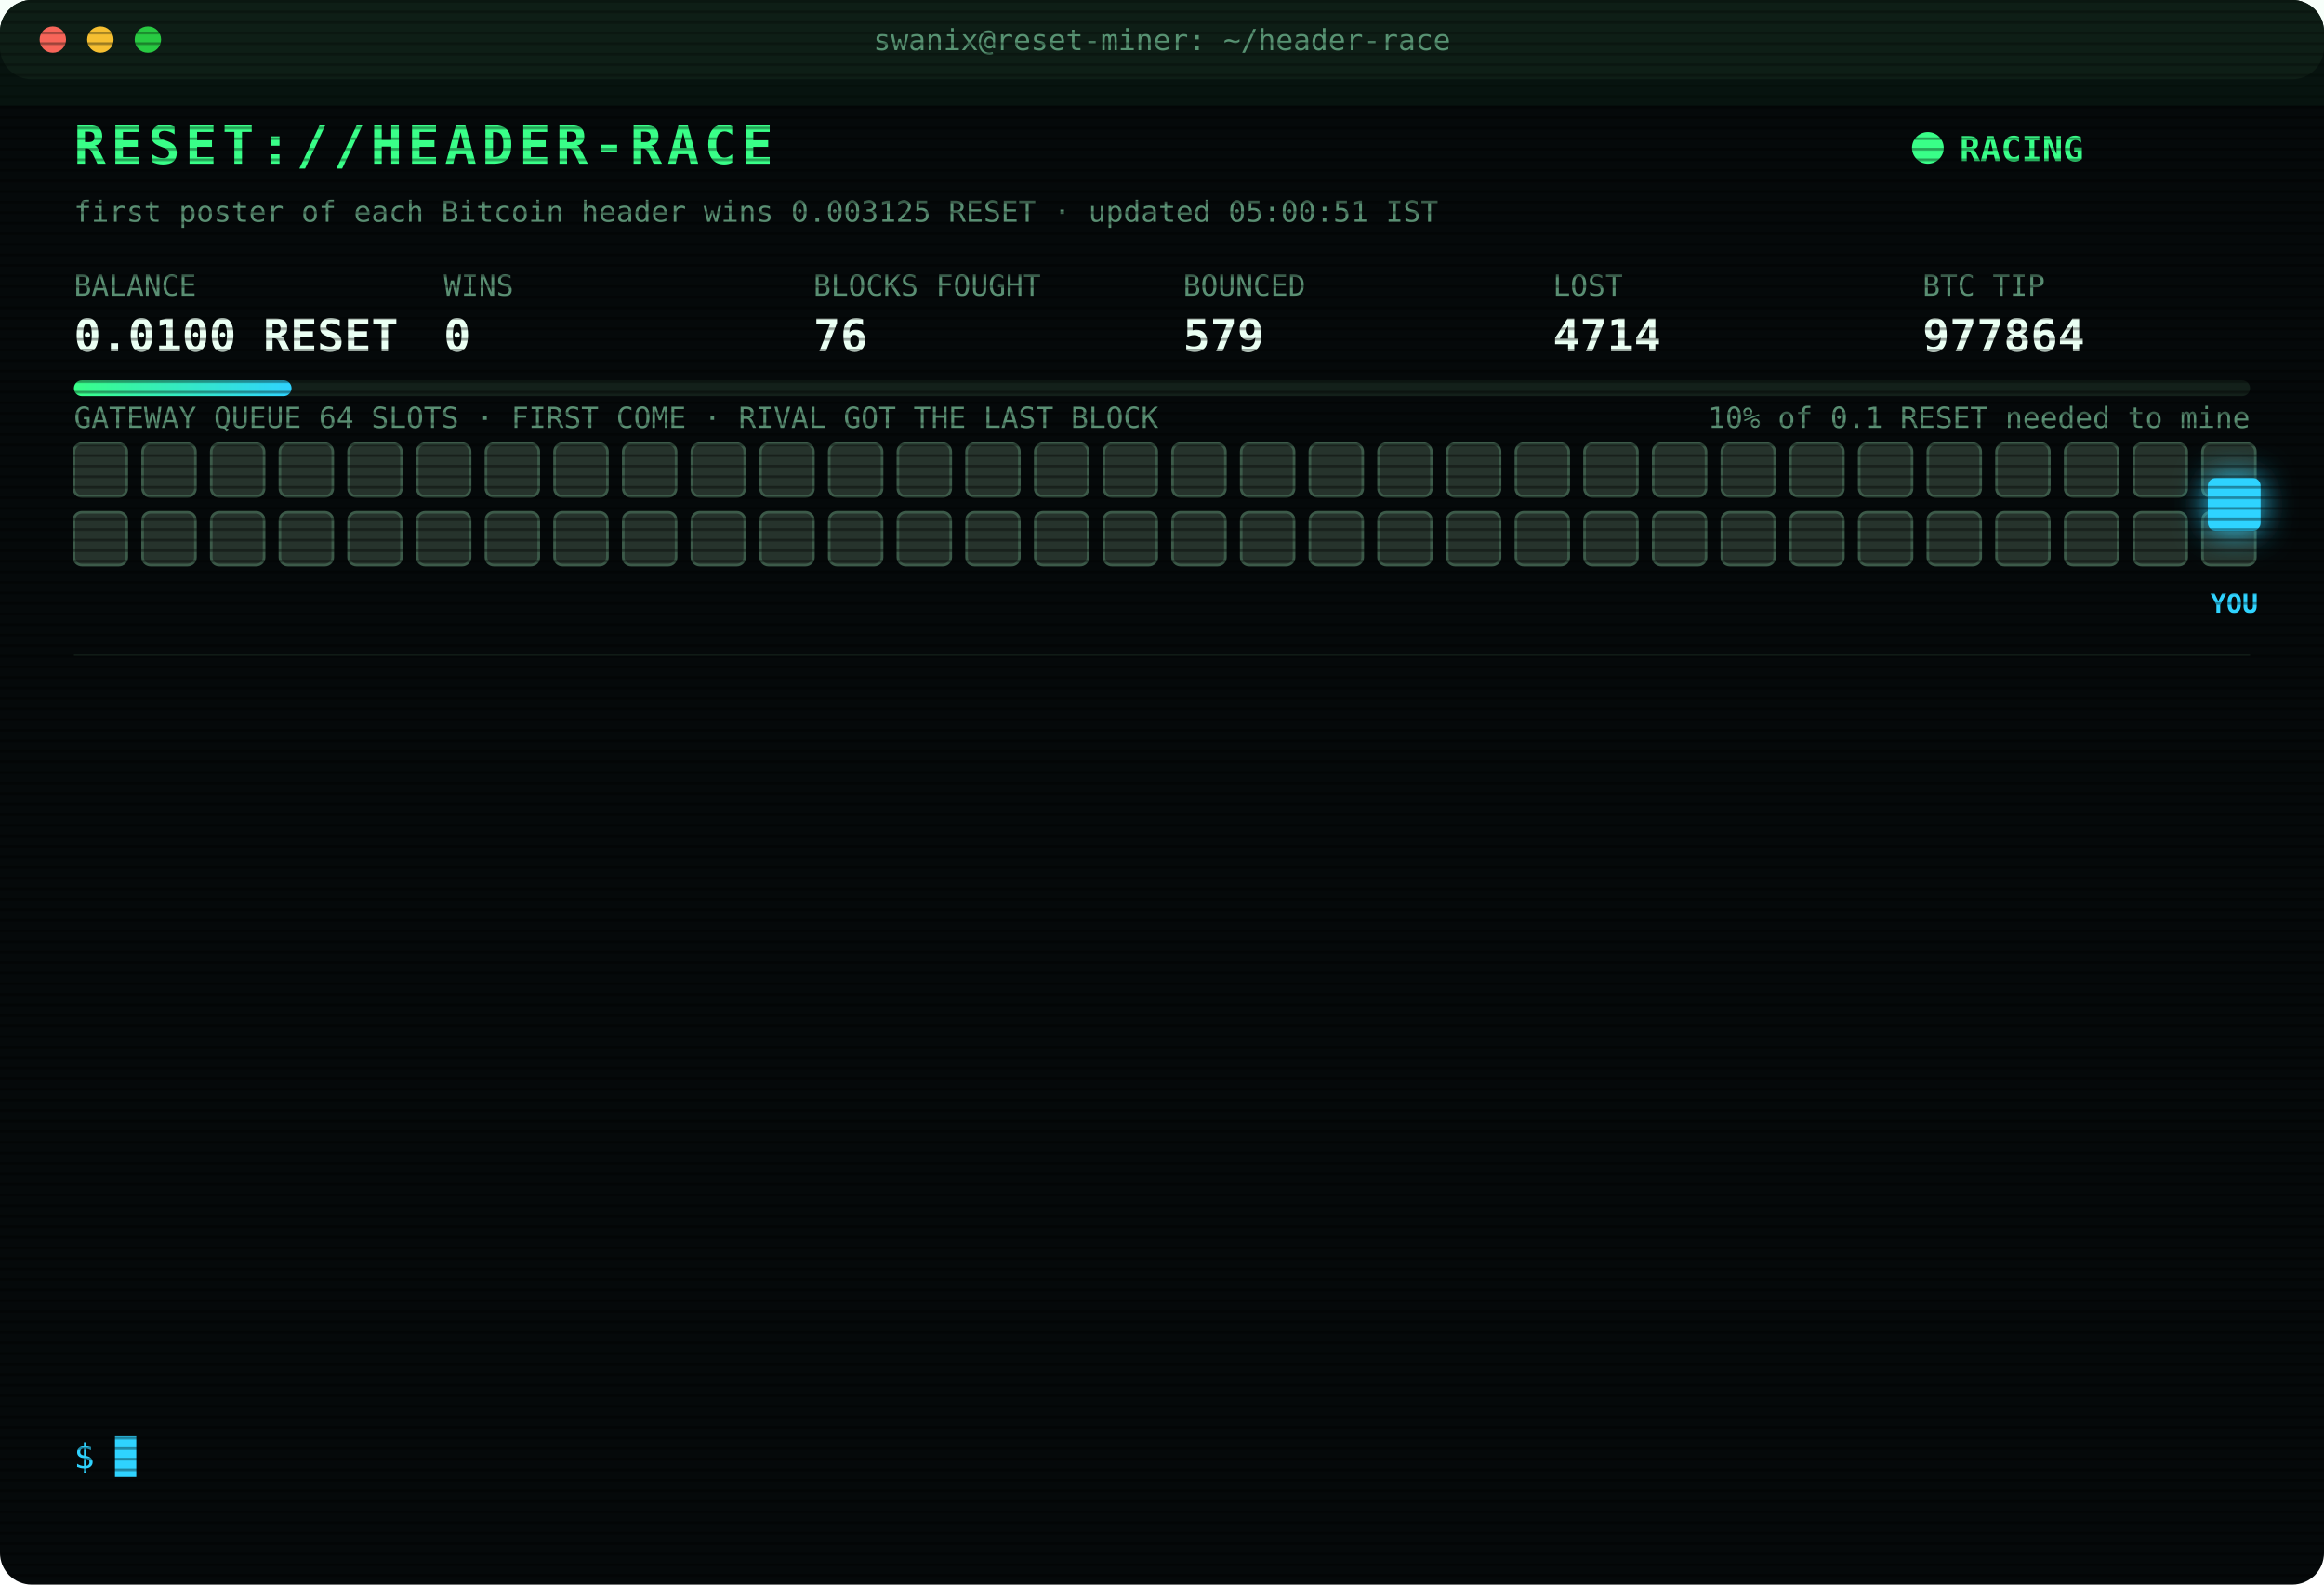
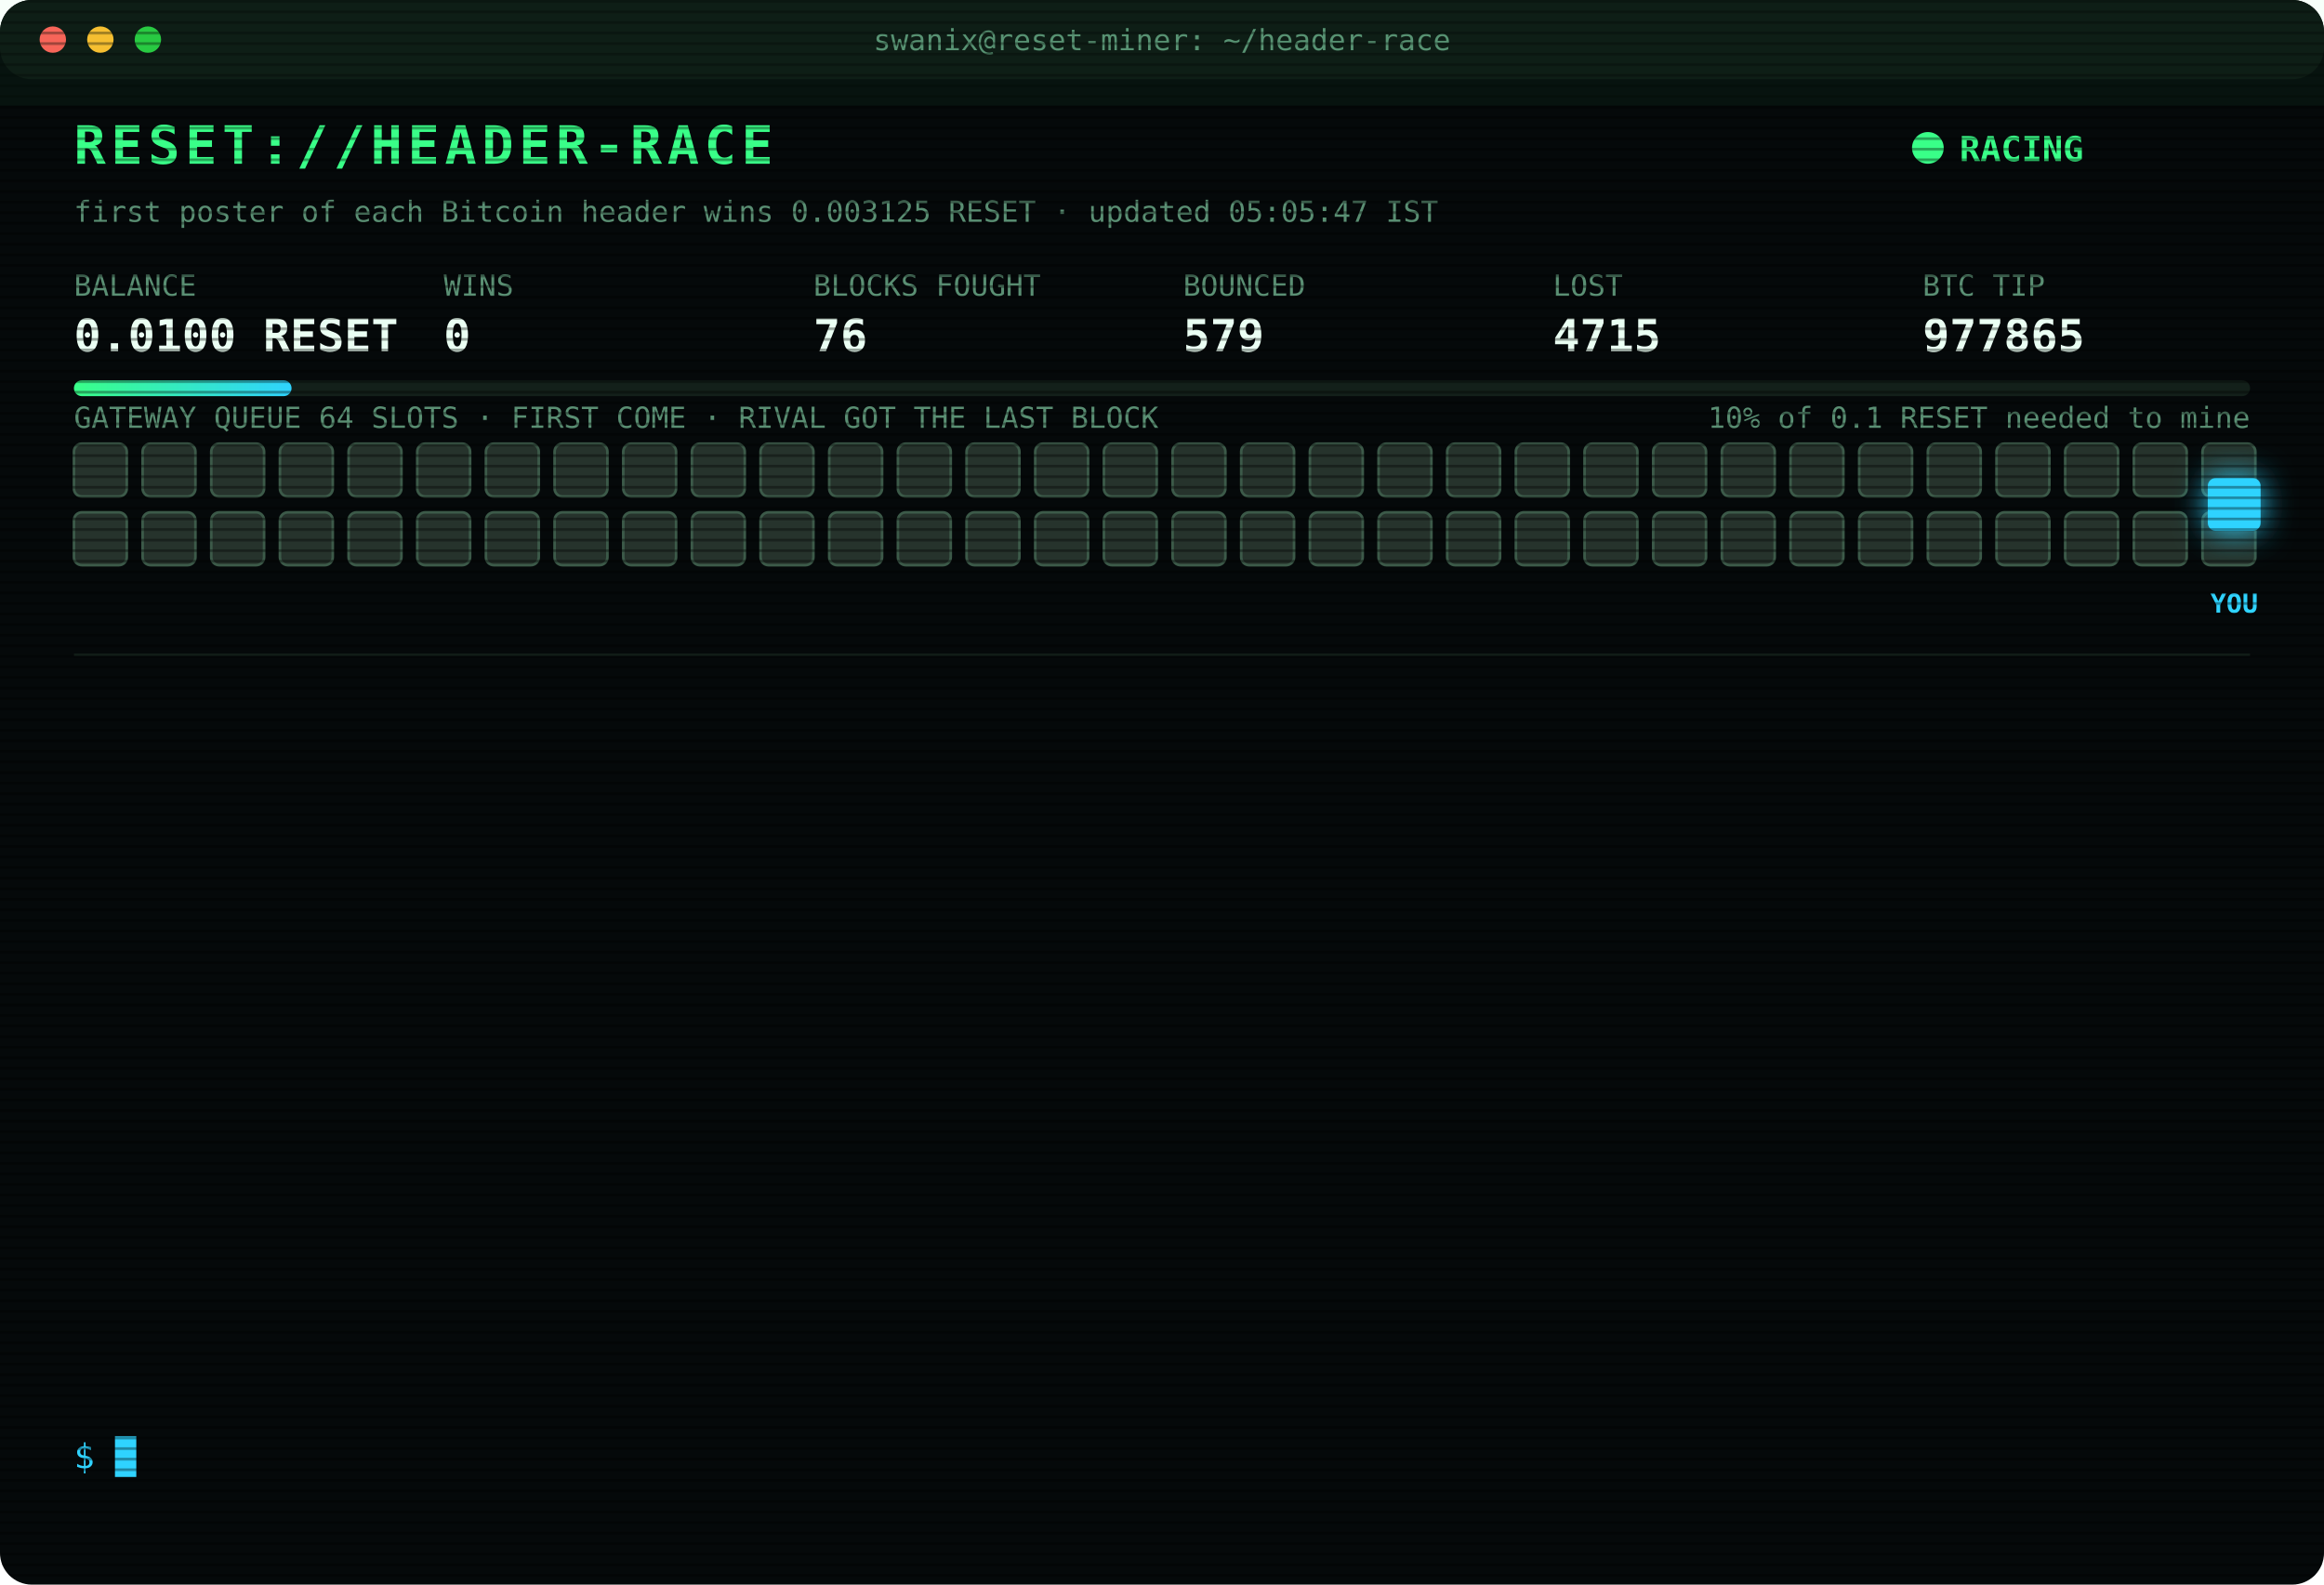
<svg xmlns="http://www.w3.org/2000/svg" width="880" height="600" viewBox="0 0 880 600" font-family="ui-monospace,SFMono-Regular,Menlo,Consolas,monospace">
  <style>
text{font-size:13px;fill:#7CFFB2}
.title{font-size:20px;font-weight:700;fill:#39FF88;letter-spacing:2px;animation:glitch 3s infinite steps(1)}
.sub{fill:#2fd3ff}.k{fill:#5a8f73;font-size:11px}.v{font-size:17px;font-weight:700;fill:#eafff3}
.ts{fill:#3f6b56}.boot{fill:#2fd3ff}.dim{fill:#5a8f73}.bad{fill:#ff4d6d}.warn{fill:#ffd23f}.mag{fill:#ff5cf0}.win{fill:#39FF88;font-weight:700}
.tag{font-size:10px;fill:#2fd3ff;font-weight:700}
.rival{fill:#26332c;stroke:#3c5a49;animation:jam 1.2s infinite alternate}
.idle{fill:#141c18;stroke:#22302a;animation:breathe 4s infinite}
.me{fill:#2fd3ff;filter:drop-shadow(0 0 6px #2fd3ff)}
.hover{animation:nudge 1.1s infinite ease-in-out}.bounce{animation:kick 1.4s infinite}
.ln{opacity:0;animation:in .4s forwards}
.cur{animation:blink 1s infinite steps(1)}
.scan{animation:scan 6s infinite linear}
.led{animation:blink 1.4s infinite}
@keyframes in{from{opacity:0;transform:translateX(-6px)}to{opacity:1;transform:none}}
@keyframes blink{50%{opacity:0}}
@keyframes jam{to{fill:#33463b}}
@keyframes breathe{50%{opacity:.4}}
@keyframes nudge{50%{transform:translateX(-10px)}}
@keyframes kick{0%,100%{transform:none}30%{transform:translateX(-14px)}55%{transform:translateX(10px) translateY(-6px)}}
@keyframes glitch{0%,92%{transform:none}93%{transform:translateX(2px);fill:#ff4d6d}95%{transform:translateX(-2px);fill:#2fd3ff}97%{transform:none}}
@keyframes scan{from{transform:translateY(-40px)}to{transform:translateY(600px)}}
</style>
  <defs>
    <pattern id="sl" width="4" height="4" patternUnits="userSpaceOnUse">
      <rect width="4" height="1" fill="#000" opacity=".35" />
    </pattern>
    <linearGradient id="bar">
      <stop offset="0" stop-color="#39FF88" />
      <stop offset="1" stop-color="#2fd3ff" />
    </linearGradient>
  </defs>
  <rect width="880" height="600" rx="12" fill="#05090a" />
  <rect width="880" height="30" rx="12" fill="#0d1512" />
  <circle cx="20" cy="15" r="5" fill="#ff5f57" />
  <circle cx="38" cy="15" r="5" fill="#febc2e" />
  <circle cx="56" cy="15" r="5" fill="#28c840" />
  <text x="440" y="19" text-anchor="middle" class="k">swanix@reset-miner: ~/header-race</text>
  <text x="28" y="62" class="title">RESET://HEADER-RACE</text>
  <circle class="led" cx="730" cy="56" r="6" fill="#39FF88" />
  <text x="742" y="61" class="win">RACING</text>
-   <text x="28" y="84" class="k">first poster of each Bitcoin header wins 0.003125 RESET · updated 05:00:51 IST</text>
+   <text x="28" y="84" class="k">first poster of each Bitcoin header wins 0.003125 RESET · updated 05:05:47 IST</text>
  <text x="28" y="112" class="k">BALANCE</text>
  <text x="28" y="133" class="v">0.0100 RESET</text>
  <text x="168" y="112" class="k">WINS</text>
  <text x="168" y="133" class="v">0</text>
  <text x="308" y="112" class="k">BLOCKS FOUGHT</text>
  <text x="308" y="133" class="v">76</text>
  <text x="448" y="112" class="k">BOUNCED</text>
  <text x="448" y="133" class="v">579</text>
  <text x="588" y="112" class="k">LOST</text>
-   <text x="588" y="133" class="v">4714</text>
+   <text x="588" y="133" class="v">4715</text>
  <text x="728" y="112" class="k">BTC TIP</text>
-   <text x="728" y="133" class="v">977864</text>
+   <text x="728" y="133" class="v">977865</text>
  <rect x="28" y="144" width="824" height="6" rx="3" fill="#13201a" />
  <rect x="28" y="144" width="82.4" height="6" rx="3" fill="url(#bar)" />
  <text x="852" y="162" text-anchor="end" class="k">10% of 0.1 RESET needed to mine</text>
  <text x="28" y="162" class="k">GATEWAY QUEUE 64 SLOTS · FIRST COME · RIVAL GOT THE LAST BLOCK</text>
  <rect class="rival" x="28" y="168" width="20" height="20" rx="3" style="animation-delay:0.00s" />
  <rect class="rival" x="54" y="168" width="20" height="20" rx="3" style="animation-delay:0.05s" />
  <rect class="rival" x="80" y="168" width="20" height="20" rx="3" style="animation-delay:0.10s" />
  <rect class="rival" x="106" y="168" width="20" height="20" rx="3" style="animation-delay:0.15s" />
  <rect class="rival" x="132" y="168" width="20" height="20" rx="3" style="animation-delay:0.20s" />
  <rect class="rival" x="158" y="168" width="20" height="20" rx="3" style="animation-delay:0.25s" />
  <rect class="rival" x="184" y="168" width="20" height="20" rx="3" style="animation-delay:0.30s" />
  <rect class="rival" x="210" y="168" width="20" height="20" rx="3" style="animation-delay:0.35s" />
  <rect class="rival" x="236" y="168" width="20" height="20" rx="3" style="animation-delay:0.40s" />
  <rect class="rival" x="262" y="168" width="20" height="20" rx="3" style="animation-delay:0.45s" />
  <rect class="rival" x="288" y="168" width="20" height="20" rx="3" style="animation-delay:0.50s" />
  <rect class="rival" x="314" y="168" width="20" height="20" rx="3" style="animation-delay:0.55s" />
  <rect class="rival" x="340" y="168" width="20" height="20" rx="3" style="animation-delay:0.60s" />
  <rect class="rival" x="366" y="168" width="20" height="20" rx="3" style="animation-delay:0.65s" />
  <rect class="rival" x="392" y="168" width="20" height="20" rx="3" style="animation-delay:0.70s" />
  <rect class="rival" x="418" y="168" width="20" height="20" rx="3" style="animation-delay:0.75s" />
  <rect class="rival" x="444" y="168" width="20" height="20" rx="3" style="animation-delay:0.80s" />
  <rect class="rival" x="470" y="168" width="20" height="20" rx="3" style="animation-delay:0.85s" />
  <rect class="rival" x="496" y="168" width="20" height="20" rx="3" style="animation-delay:0.90s" />
  <rect class="rival" x="522" y="168" width="20" height="20" rx="3" style="animation-delay:0.95s" />
  <rect class="rival" x="548" y="168" width="20" height="20" rx="3" style="animation-delay:1.00s" />
  <rect class="rival" x="574" y="168" width="20" height="20" rx="3" style="animation-delay:1.05s" />
  <rect class="rival" x="600" y="168" width="20" height="20" rx="3" style="animation-delay:1.10s" />
  <rect class="rival" x="626" y="168" width="20" height="20" rx="3" style="animation-delay:1.15s" />
  <rect class="rival" x="652" y="168" width="20" height="20" rx="3" style="animation-delay:1.20s" />
  <rect class="rival" x="678" y="168" width="20" height="20" rx="3" style="animation-delay:1.25s" />
  <rect class="rival" x="704" y="168" width="20" height="20" rx="3" style="animation-delay:1.30s" />
  <rect class="rival" x="730" y="168" width="20" height="20" rx="3" style="animation-delay:1.35s" />
  <rect class="rival" x="756" y="168" width="20" height="20" rx="3" style="animation-delay:1.40s" />
  <rect class="rival" x="782" y="168" width="20" height="20" rx="3" style="animation-delay:1.45s" />
  <rect class="rival" x="808" y="168" width="20" height="20" rx="3" style="animation-delay:1.50s" />
  <rect class="rival" x="834" y="168" width="20" height="20" rx="3" style="animation-delay:1.55s" />
  <rect class="rival" x="28" y="194" width="20" height="20" rx="3" style="animation-delay:1.60s" />
  <rect class="rival" x="54" y="194" width="20" height="20" rx="3" style="animation-delay:1.65s" />
  <rect class="rival" x="80" y="194" width="20" height="20" rx="3" style="animation-delay:1.70s" />
  <rect class="rival" x="106" y="194" width="20" height="20" rx="3" style="animation-delay:1.75s" />
  <rect class="rival" x="132" y="194" width="20" height="20" rx="3" style="animation-delay:1.80s" />
  <rect class="rival" x="158" y="194" width="20" height="20" rx="3" style="animation-delay:1.85s" />
  <rect class="rival" x="184" y="194" width="20" height="20" rx="3" style="animation-delay:1.90s" />
  <rect class="rival" x="210" y="194" width="20" height="20" rx="3" style="animation-delay:1.95s" />
  <rect class="rival" x="236" y="194" width="20" height="20" rx="3" style="animation-delay:2.00s" />
  <rect class="rival" x="262" y="194" width="20" height="20" rx="3" style="animation-delay:2.05s" />
  <rect class="rival" x="288" y="194" width="20" height="20" rx="3" style="animation-delay:2.10s" />
  <rect class="rival" x="314" y="194" width="20" height="20" rx="3" style="animation-delay:2.15s" />
  <rect class="rival" x="340" y="194" width="20" height="20" rx="3" style="animation-delay:2.20s" />
  <rect class="rival" x="366" y="194" width="20" height="20" rx="3" style="animation-delay:2.25s" />
  <rect class="rival" x="392" y="194" width="20" height="20" rx="3" style="animation-delay:2.30s" />
  <rect class="rival" x="418" y="194" width="20" height="20" rx="3" style="animation-delay:2.35s" />
  <rect class="rival" x="444" y="194" width="20" height="20" rx="3" style="animation-delay:2.40s" />
  <rect class="rival" x="470" y="194" width="20" height="20" rx="3" style="animation-delay:2.45s" />
  <rect class="rival" x="496" y="194" width="20" height="20" rx="3" style="animation-delay:2.50s" />
  <rect class="rival" x="522" y="194" width="20" height="20" rx="3" style="animation-delay:2.55s" />
  <rect class="rival" x="548" y="194" width="20" height="20" rx="3" style="animation-delay:2.60s" />
  <rect class="rival" x="574" y="194" width="20" height="20" rx="3" style="animation-delay:2.65s" />
  <rect class="rival" x="600" y="194" width="20" height="20" rx="3" style="animation-delay:2.70s" />
  <rect class="rival" x="626" y="194" width="20" height="20" rx="3" style="animation-delay:2.75s" />
  <rect class="rival" x="652" y="194" width="20" height="20" rx="3" style="animation-delay:2.80s" />
  <rect class="rival" x="678" y="194" width="20" height="20" rx="3" style="animation-delay:2.85s" />
  <rect class="rival" x="704" y="194" width="20" height="20" rx="3" style="animation-delay:2.90s" />
  <rect class="rival" x="730" y="194" width="20" height="20" rx="3" style="animation-delay:2.95s" />
  <rect class="rival" x="756" y="194" width="20" height="20" rx="3" style="animation-delay:3.00s" />
  <rect class="rival" x="782" y="194" width="20" height="20" rx="3" style="animation-delay:3.05s" />
  <rect class="rival" x="808" y="194" width="20" height="20" rx="3" style="animation-delay:3.10s" />
  <rect class="rival" x="834" y="194" width="20" height="20" rx="3" style="animation-delay:3.15s" />
  <g class="hover">
    <rect class="me" x="836" y="181" width="20" height="20" rx="3" />
    <text class="tag" x="846" y="232" text-anchor="middle">YOU</text>
  </g>
  <line x1="28" x2="852" y1="248" y2="248" stroke="#13201a" />
  <g class="ln" style="animation-delay:0.40s">
-     <text x="28" y="270" class="ts">02:26:15</text>
-     <text x="104" y="270" class="bad">[LOST] #977851 taken by a rival miner</text>
+     <text x="28" y="270" class="ts">02:34:08</text>
+     <text x="104" y="270" class="bad">[LOST] #977852 taken by a rival miner</text>
  </g>
  <g class="ln" style="animation-delay:0.65s">
-     <text x="28" y="292" class="ts">02:34:08</text>
-     <text x="104" y="292" class="bad">[LOST] #977852 taken by a rival miner</text>
+     <text x="28" y="292" class="ts">02:42:36</text>
+     <text x="104" y="292" class="bad">[LOST] #977853 taken by a rival miner</text>
  </g>
  <g class="ln" style="animation-delay:0.90s">
-     <text x="28" y="314" class="ts">02:42:36</text>
-     <text x="104" y="314" class="bad">[LOST] #977853 taken by a rival miner</text>
+     <text x="28" y="314" class="ts">02:58:52</text>
+     <text x="104" y="314" class="bad">[LOST] #977856 taken by a rival miner</text>
  </g>
  <g class="ln" style="animation-delay:1.15s">
-     <text x="28" y="336" class="ts">02:58:52</text>
-     <text x="104" y="336" class="bad">[LOST] #977856 taken by a rival miner</text>
+     <text x="28" y="336" class="ts">03:15:46</text>
+     <text x="104" y="336" class="bad">[LOST] #977857 taken by a rival miner</text>
  </g>
  <g class="ln" style="animation-delay:1.40s">
-     <text x="28" y="358" class="ts">03:15:46</text>
-     <text x="104" y="358" class="bad">[LOST] #977857 taken by a rival miner</text>
+     <text x="28" y="358" class="ts">03:27:55</text>
+     <text x="104" y="358" class="bad">[LOST] #977858 taken by a rival miner</text>
  </g>
  <g class="ln" style="animation-delay:1.65s">
-     <text x="28" y="380" class="ts">03:27:55</text>
-     <text x="104" y="380" class="bad">[LOST] #977858 taken by a rival miner</text>
+     <text x="28" y="380" class="ts">03:32:41</text>
+     <text x="104" y="380" class="bad">[LOST] #977859 taken by a rival miner</text>
  </g>
  <g class="ln" style="animation-delay:1.90s">
-     <text x="28" y="402" class="ts">03:32:41</text>
-     <text x="104" y="402" class="bad">[LOST] #977859 taken by a rival miner</text>
+     <text x="28" y="402" class="ts">04:12:14</text>
+     <text x="104" y="402" class="bad">[LOST] #977861 taken by a rival miner</text>
  </g>
  <g class="ln" style="animation-delay:2.15s">
-     <text x="28" y="424" class="ts">04:12:14</text>
-     <text x="104" y="424" class="bad">[LOST] #977861 taken by a rival miner</text>
+     <text x="28" y="424" class="ts">04:37:32</text>
+     <text x="104" y="424" class="bad">[LOST] #977862 taken by a rival miner</text>
  </g>
  <g class="ln" style="animation-delay:2.40s">
-     <text x="28" y="446" class="ts">04:37:32</text>
-     <text x="104" y="446" class="bad">[LOST] #977862 taken by a rival miner</text>
+     <text x="28" y="446" class="ts">04:40:36</text>
+     <text x="104" y="446" class="dim">[STINT END] calls 776 · wins 0</text>
  </g>
  <g class="ln" style="animation-delay:2.65s">
-     <text x="28" y="468" class="ts">04:40:36</text>
-     <text x="104" y="468" class="dim">[STINT END] calls 776 · wins 0</text>
+     <text x="28" y="468" class="ts">04:45:27</text>
+     <text x="104" y="468" class="boot">[BOOT] racer v3 online · 3 feeds · stint 340m</text>
  </g>
  <g class="ln" style="animation-delay:2.90s">
-     <text x="28" y="490" class="ts">04:45:27</text>
-     <text x="104" y="490" class="boot">[BOOT] racer v3 online · 3 feeds · stint 340m</text>
+     <text x="28" y="490" class="ts">04:48:50</text>
+     <text x="104" y="490" class="bad">[LOST] #977863 taken by a rival miner</text>
  </g>
  <g class="ln" style="animation-delay:3.15s">
-     <text x="28" y="512" class="ts">04:48:50</text>
-     <text x="104" y="512" class="bad">[LOST] #977863 taken by a rival miner</text>
+     <text x="28" y="512" class="ts">05:00:51</text>
+     <text x="104" y="512" class="bad">[LOST] #977864 taken by a rival miner</text>
  </g>
  <g class="ln" style="animation-delay:3.40s">
-     <text x="28" y="534" class="ts">05:00:51</text>
-     <text x="104" y="534" class="bad">[LOST] #977864 taken by a rival miner</text>
+     <text x="28" y="534" class="ts">05:05:47</text>
+     <text x="104" y="534" class="bad">[LOST] #977865 taken by a rival miner</text>
  </g>
  <text x="28" y="556" class="sub">$ <tspan class="cur">█</tspan>
  </text>
  <rect width="880" height="600" rx="12" fill="url(#sl)" pointer-events="none" />
  <rect class="scan" width="880" height="40" fill="#39FF88" opacity=".04" />
</svg>
